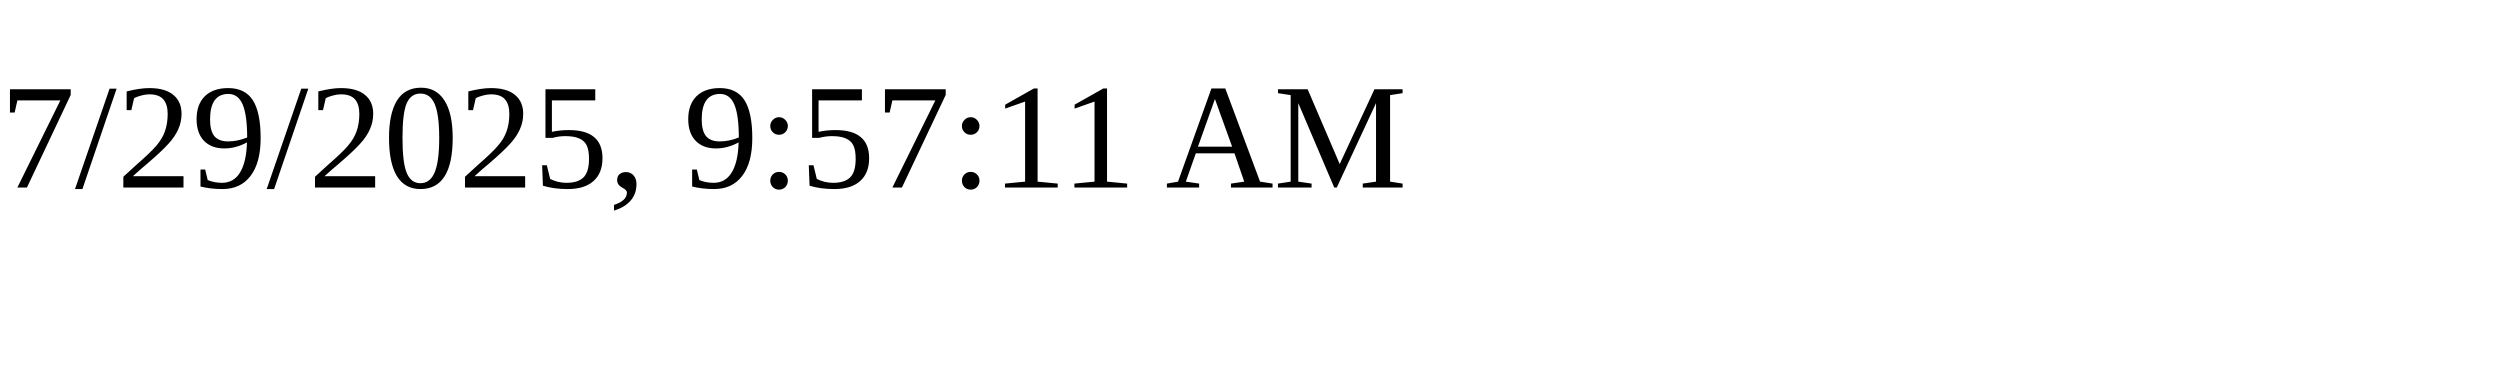
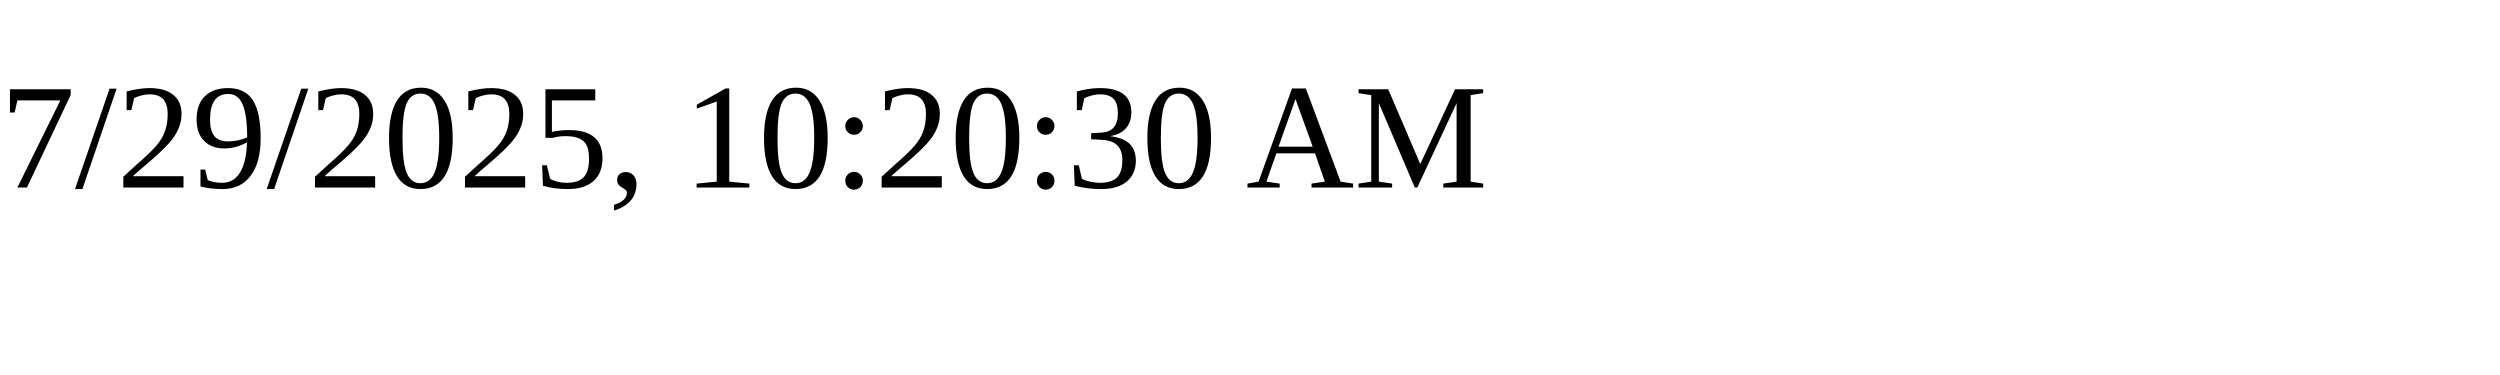
<svg xmlns="http://www.w3.org/2000/svg" height="30" width="200">
-   <text x="0" y="15">7/29/2025, 9:57:11 AM</text>
+   <text x="0" y="15">7/29/2025, 10:20:30 AM</text>
</svg>
